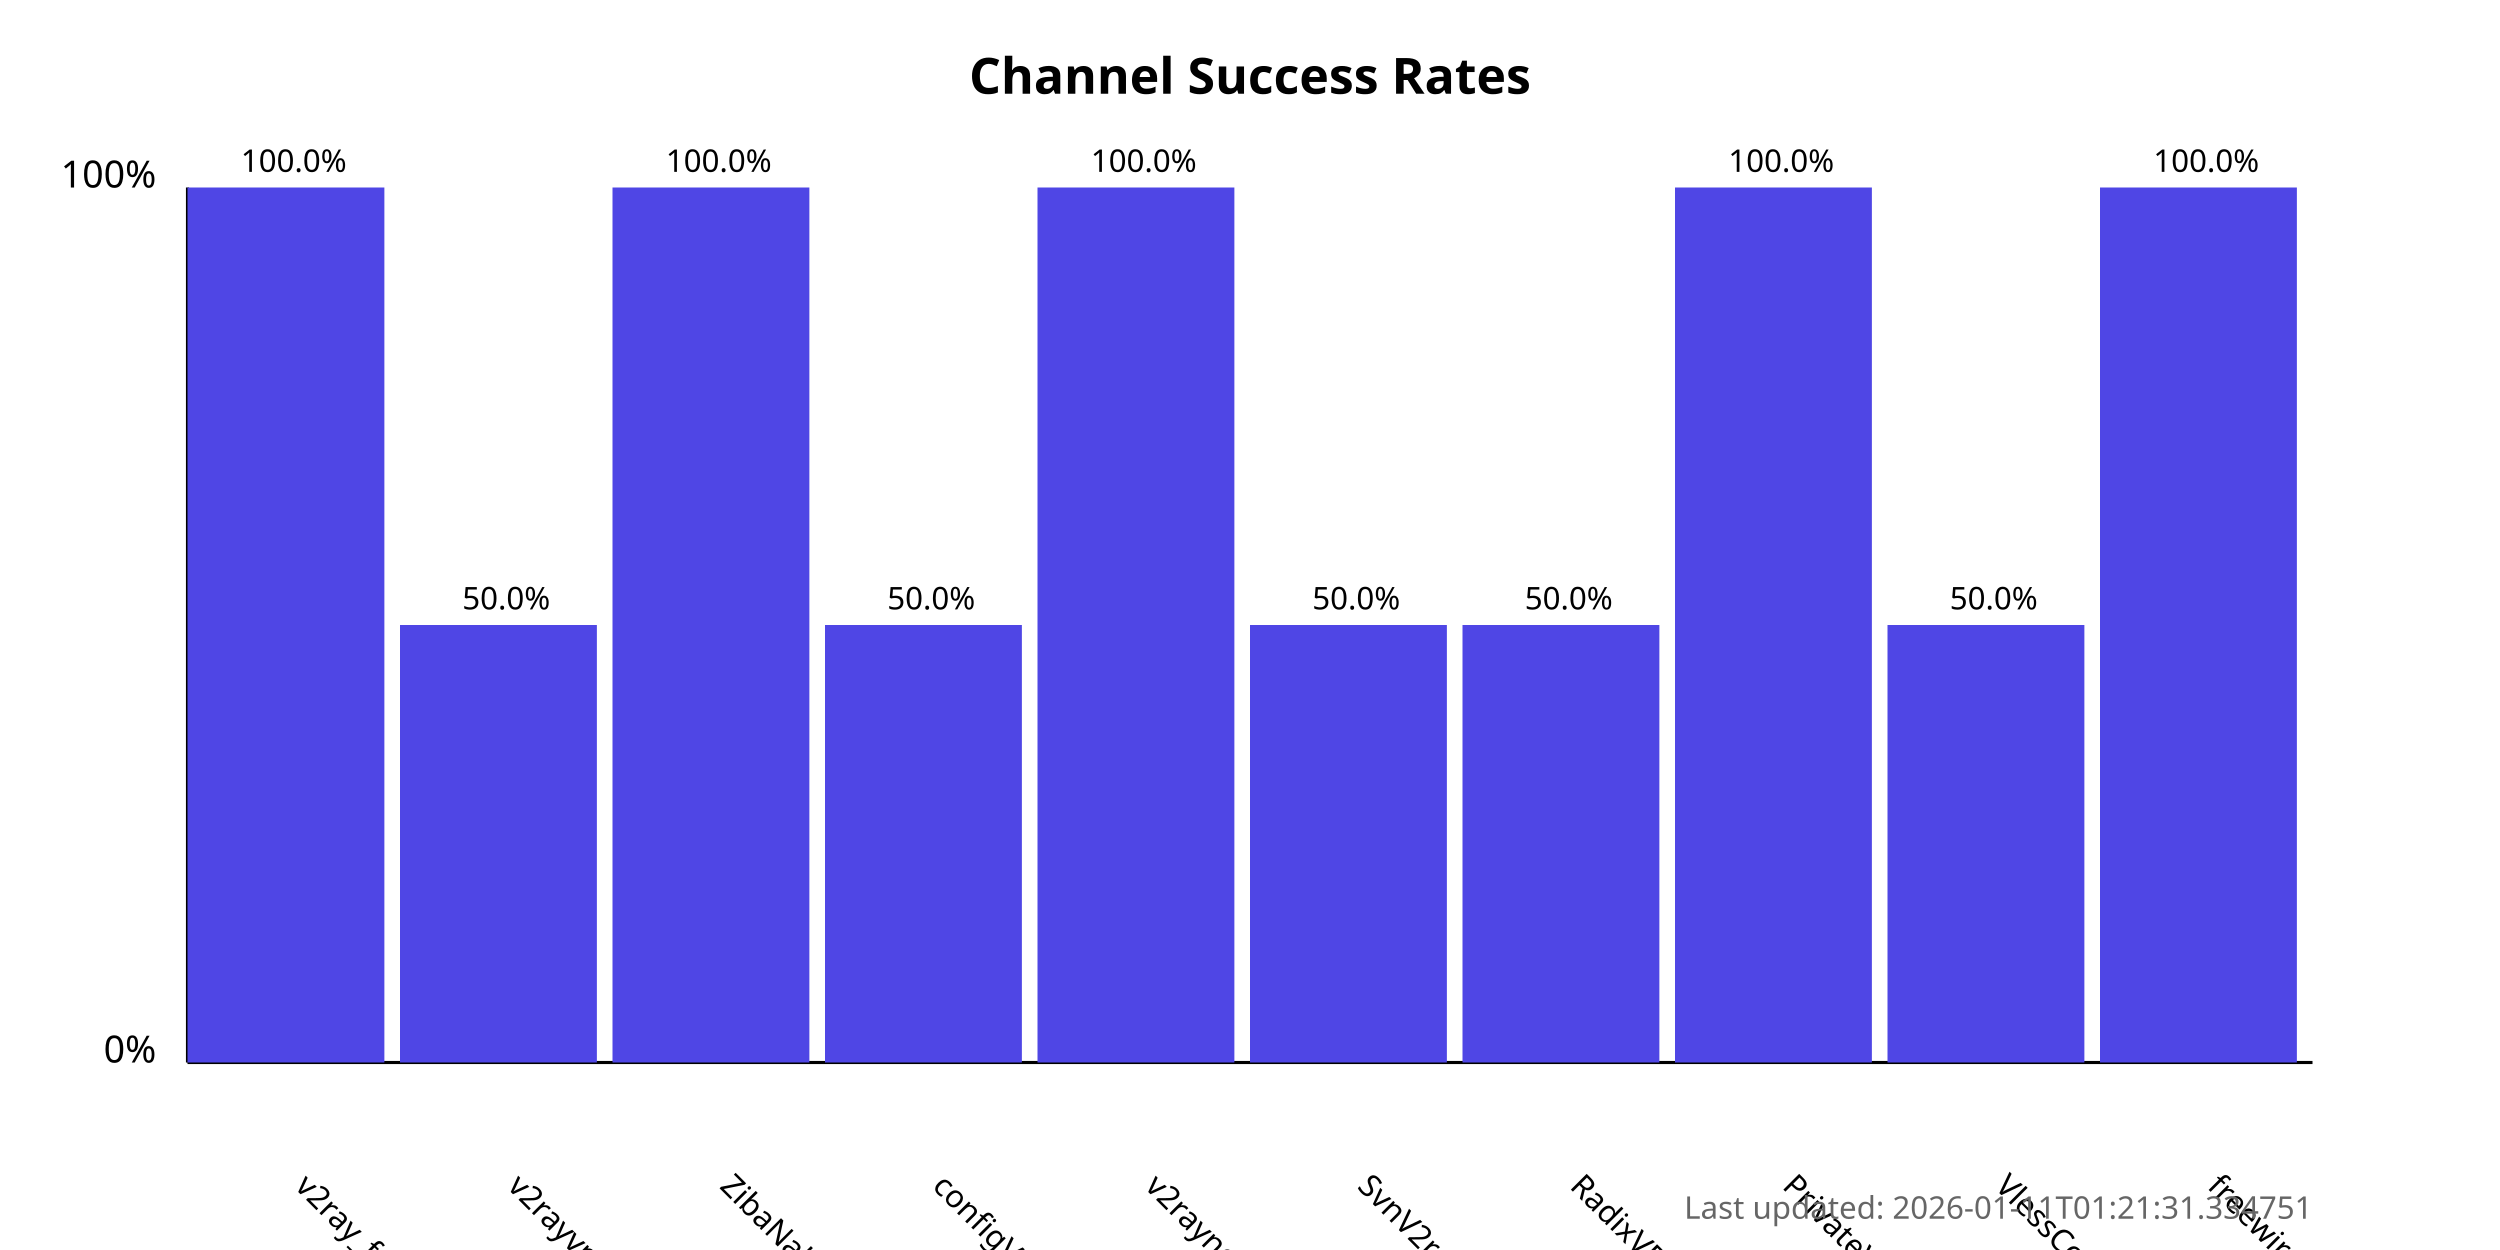
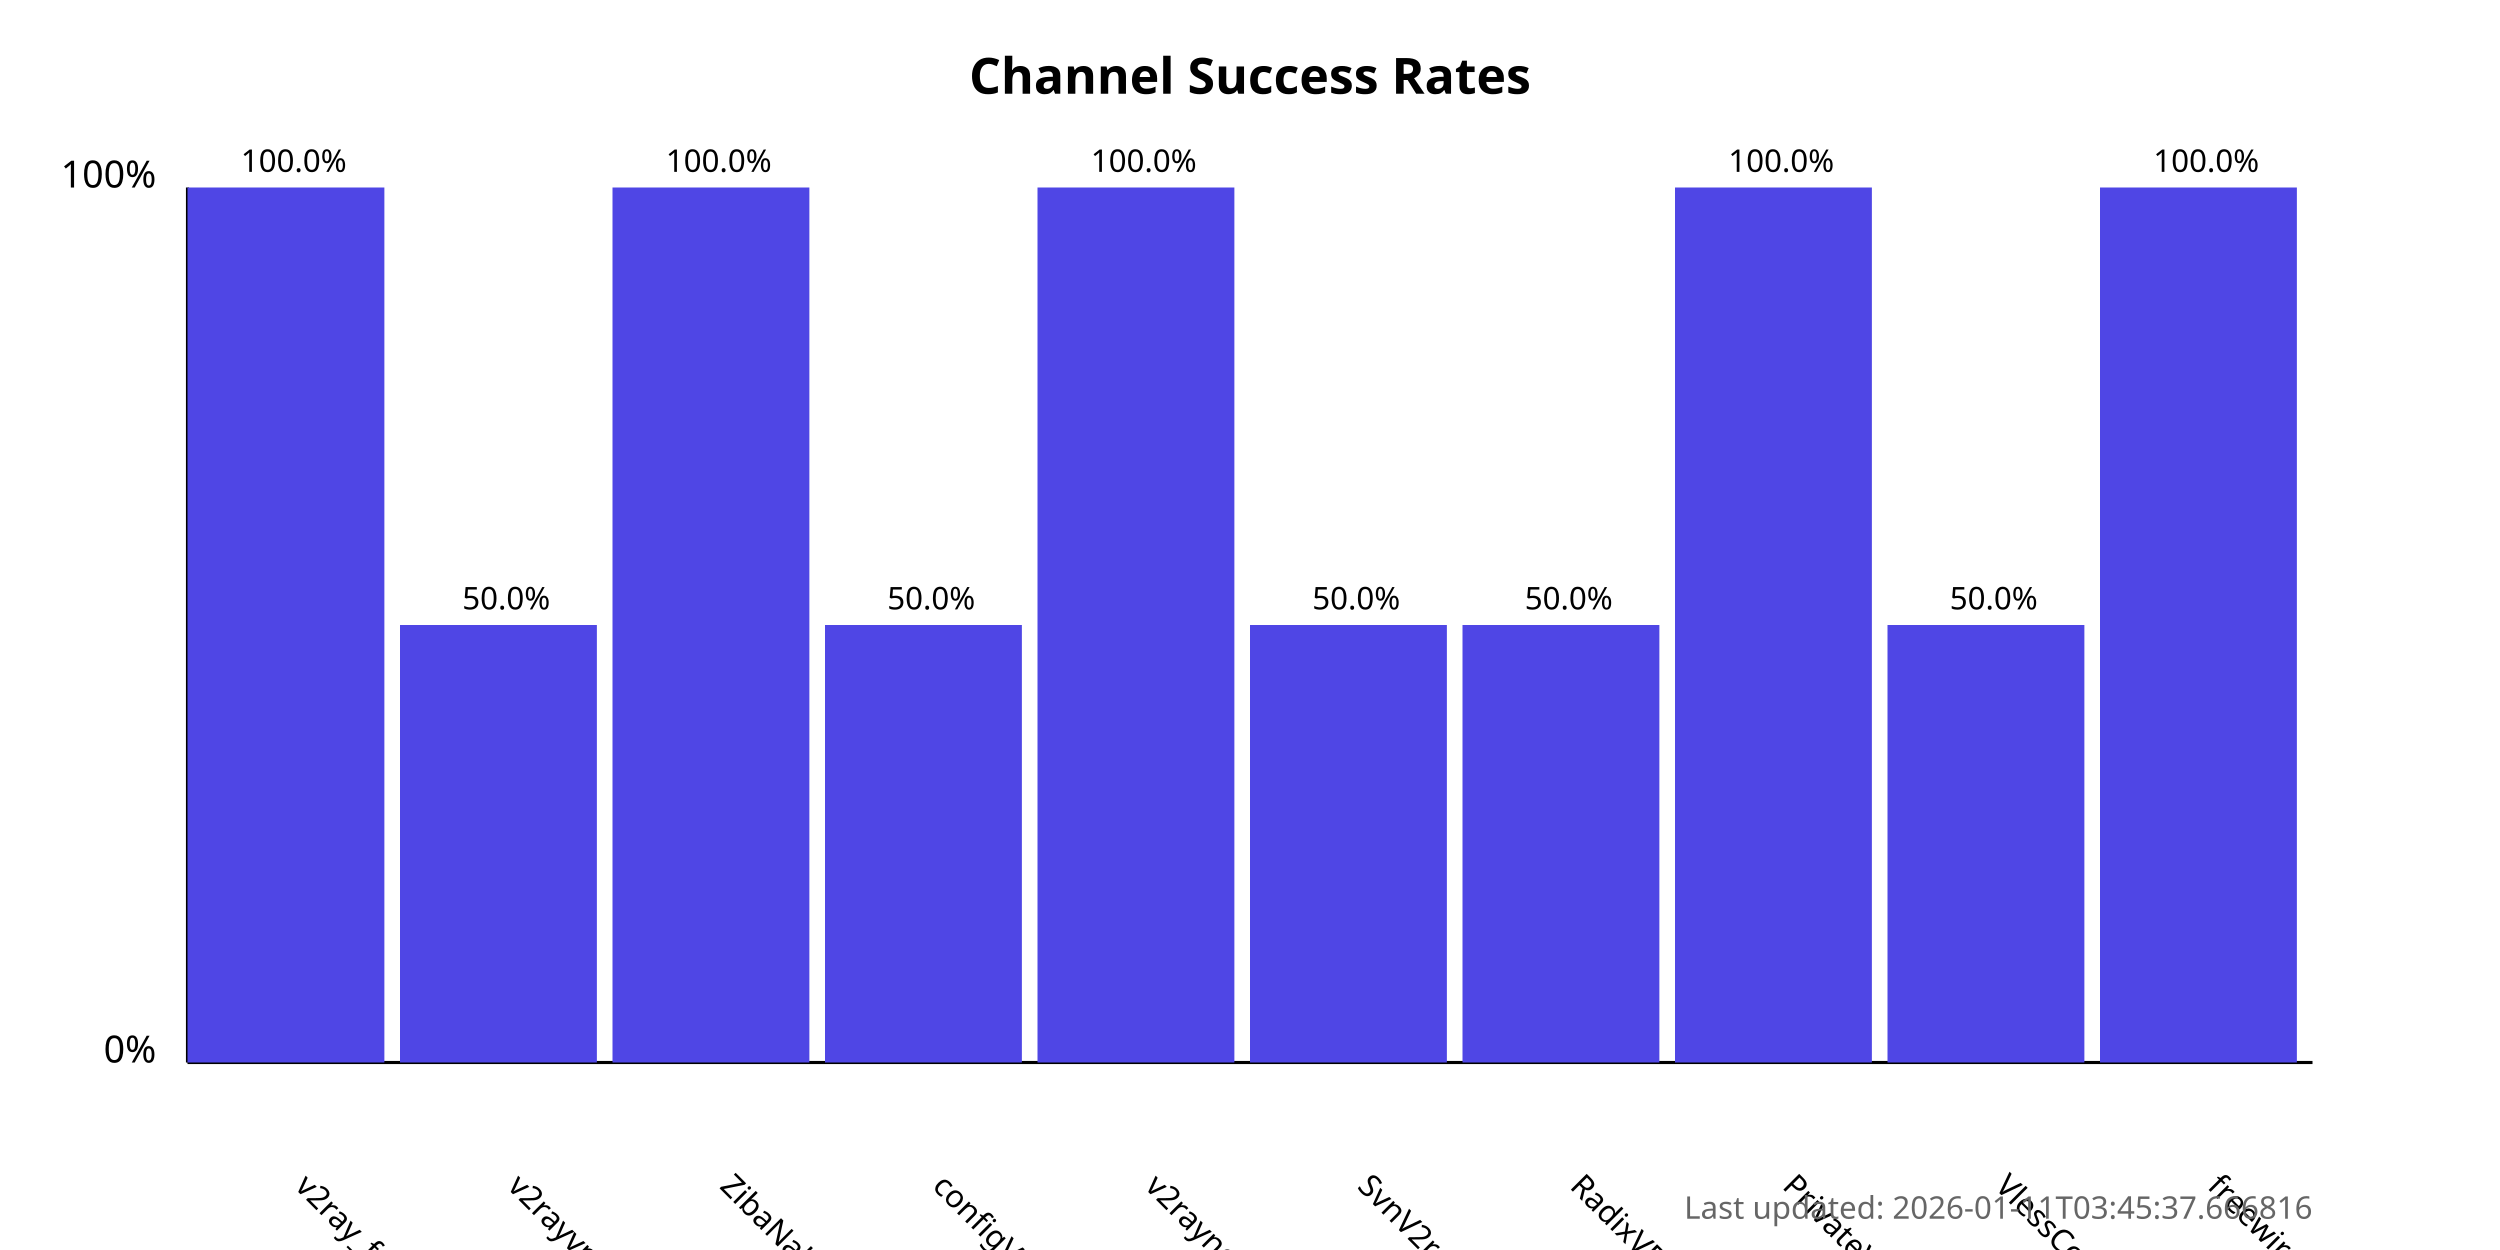
<svg xmlns="http://www.w3.org/2000/svg" width="800" height="400">
  <style>
            .chart-title { font: bold 16px sans-serif; }
            .axis-label { font: 12px sans-serif; }
            .tick-label { font: 10px sans-serif; }
            .bar { fill: #4f46e5; }
            .bar:hover { fill: #6366f1; }
            .timestamp { font: 10px sans-serif; fill: #666; }
        </style>
  <text x="400.0" y="30" text-anchor="middle" class="chart-title">
            Channel Success Rates
        </text>
  <line x1="60" y1="340" x2="60" y2="60" stroke="black" stroke-width="1" />
  <line x1="60" y1="340" x2="740" y2="340" stroke="black" stroke-width="1" />
  <text x="50" y="340" text-anchor="end" class="axis-label">0%</text>
  <text x="50" y="60" text-anchor="end" class="axis-label">100%</text>
  <g>
    <rect x="60" y="60.0" width="63.0" height="280.0" class="bar" />
    <text x="94.0" y="380" transform="rotate(45, 94.0, 380)" text-anchor="start" class="tick-label">
                v2ray_free_conf
            </text>
    <text x="94.0" y="55.0" text-anchor="middle" class="tick-label">
                100.0%
            </text>
  </g>
  <g>
    <rect x="128.0" y="200.0" width="63.0" height="140.0" class="bar" />
    <text x="162.0" y="380" transform="rotate(45, 162.0, 380)" text-anchor="start" class="tick-label">
                v2rayvpno
            </text>
    <text x="162.0" y="195.0" text-anchor="middle" class="tick-label">
                50.0%
            </text>
  </g>
  <g>
    <rect x="196.0" y="60.0" width="63.0" height="280.0" class="bar" />
    <text x="230.0" y="380" transform="rotate(45, 230.0, 380)" text-anchor="start" class="tick-label">
                ZibaNabz
            </text>
    <text x="230.0" y="55.0" text-anchor="middle" class="tick-label">
                100.0%
            </text>
  </g>
  <g>
    <rect x="264.0" y="200.0" width="63.0" height="140.0" class="bar" />
    <text x="298.0" y="380" transform="rotate(45, 298.0, 380)" text-anchor="start" class="tick-label">
                configV2rayForFree
            </text>
    <text x="298.0" y="195.0" text-anchor="middle" class="tick-label">
                50.0%
            </text>
  </g>
  <g>
    <rect x="332.0" y="60.0" width="63.0" height="280.0" class="bar" />
    <text x="366.0" y="380" transform="rotate(45, 366.0, 380)" text-anchor="start" class="tick-label">
                v2rayngvpn
            </text>
    <text x="366.0" y="55.0" text-anchor="middle" class="tick-label">
                100.0%
            </text>
  </g>
  <g>
    <rect x="400.0" y="200.0" width="63.0" height="140.0" class="bar" />
    <text x="434.0" y="380" transform="rotate(45, 434.0, 380)" text-anchor="start" class="tick-label">
                SvnV2ray
            </text>
    <text x="434.0" y="195.0" text-anchor="middle" class="tick-label">
                50.0%
            </text>
  </g>
  <g>
    <rect x="468.0" y="200.0" width="63.0" height="140.0" class="bar" />
    <text x="502.0" y="380" transform="rotate(45, 502.0, 380)" text-anchor="start" class="tick-label">
                RadixVPN
            </text>
    <text x="502.0" y="195.0" text-anchor="middle" class="tick-label">
                50.0%
            </text>
  </g>
  <g>
    <rect x="536.0" y="60.0" width="63.0" height="280.0" class="bar" />
    <text x="570.0" y="380" transform="rotate(45, 570.0, 380)" text-anchor="start" class="tick-label">
                PrivateVPNs
            </text>
    <text x="570.0" y="55.0" text-anchor="middle" class="tick-label">
                100.0%
            </text>
  </g>
  <g>
    <rect x="604.0" y="200.0" width="63.0" height="140.0" class="bar" />
    <text x="638.0" y="380" transform="rotate(45, 638.0, 380)" text-anchor="start" class="tick-label">
                VlessConfig
            </text>
    <text x="638.0" y="195.0" text-anchor="middle" class="tick-label">
                50.0%
            </text>
  </g>
  <g>
    <rect x="672.0" y="60.0" width="63.0" height="280.0" class="bar" />
    <text x="706.0" y="380" transform="rotate(45, 706.0, 380)" text-anchor="start" class="tick-label">
                freewireguard
            </text>
    <text x="706.0" y="55.0" text-anchor="middle" class="tick-label">
                100.0%
            </text>
  </g>
  <text x="740" y="390" text-anchor="end" class="timestamp">
-             Last updated: 2026-01-11T01:21:31.334751
+             Last updated: 2026-01-11T03:45:37.666816
        </text>
</svg>
